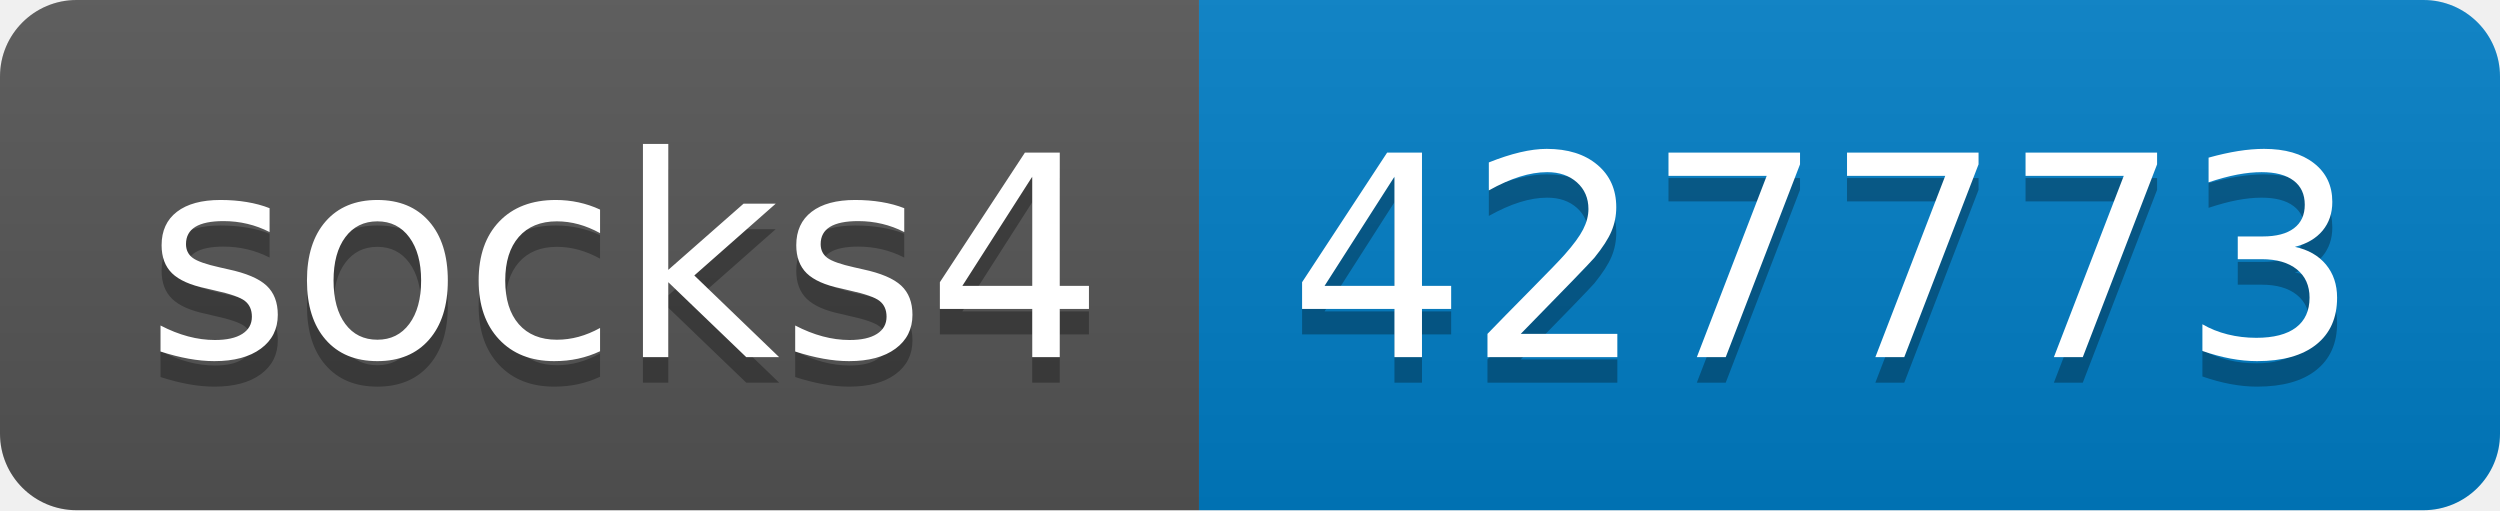
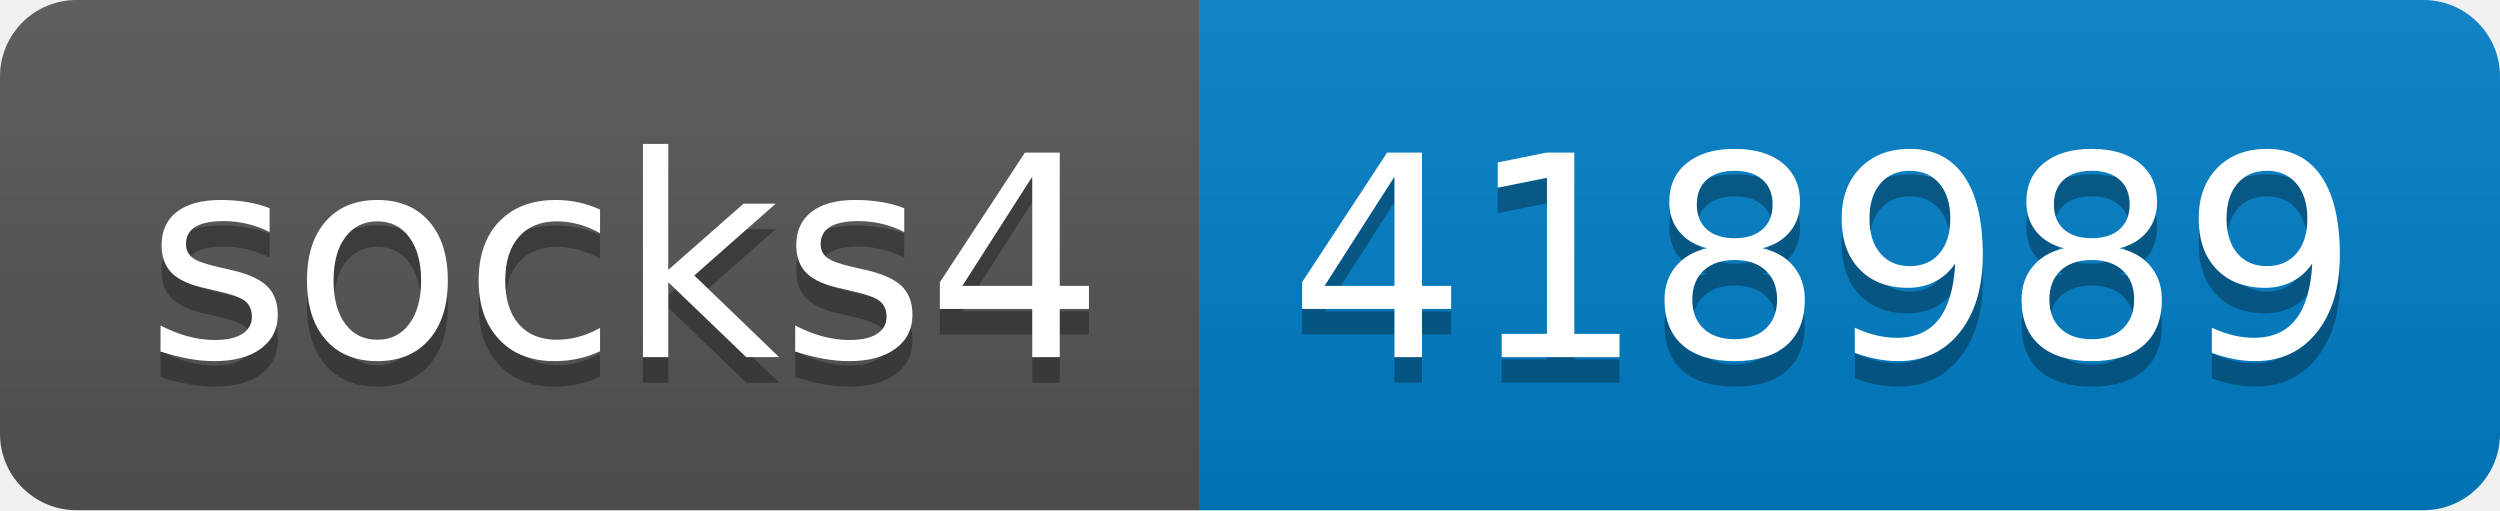
- <svg xmlns="http://www.w3.org/2000/svg" width="98" height="20" role="img" aria-label="socks4: 427773">
+ <svg xmlns="http://www.w3.org/2000/svg" width="98" height="20" role="img" aria-label="socks4: 418989">
  <linearGradient id="s" x2="0" y2="100%">
    <stop offset="0" stop-color="#bbb" stop-opacity=".1" />
    <stop offset="1" stop-opacity=".1" />
  </linearGradient>
  <clipPath id="r">
    <rect width="98" height="20" rx="3" fill="#fff" />
  </clipPath>
  <g clip-path="url(#r)">
    <rect width="47" height="20" fill="#555" />
    <rect x="47" width="51" height="20" fill="#007ec6" />
    <rect width="98" height="20" fill="url(#s)" />
  </g>
  <g fill="#fff" text-anchor="middle" font-family="Verdana,Geneva,DejaVu Sans,sans-serif" text-rendering="geometricPrecision" font-size="110">
    <text aria-hidden="true" x="245" y="150" fill="#010101" fill-opacity=".3" transform="scale(.1)" textLength="370">socks4</text>
    <text x="245" y="140" transform="scale(.1)" fill="#fff" textLength="370">socks4</text>
-     <text aria-hidden="true" x="715" y="150" fill="#010101" fill-opacity=".3" transform="scale(.1)" textLength="410">427773</text>
-     <text x="715" y="140" transform="scale(.1)" fill="#fff" textLength="410">427773</text>
+     <text aria-hidden="true" x="715" y="150" fill="#010101" fill-opacity=".3" transform="scale(.1)" textLength="410">418989</text>
+     <text x="715" y="140" transform="scale(.1)" fill="#fff" textLength="410">418989</text>
  </g>
</svg>
